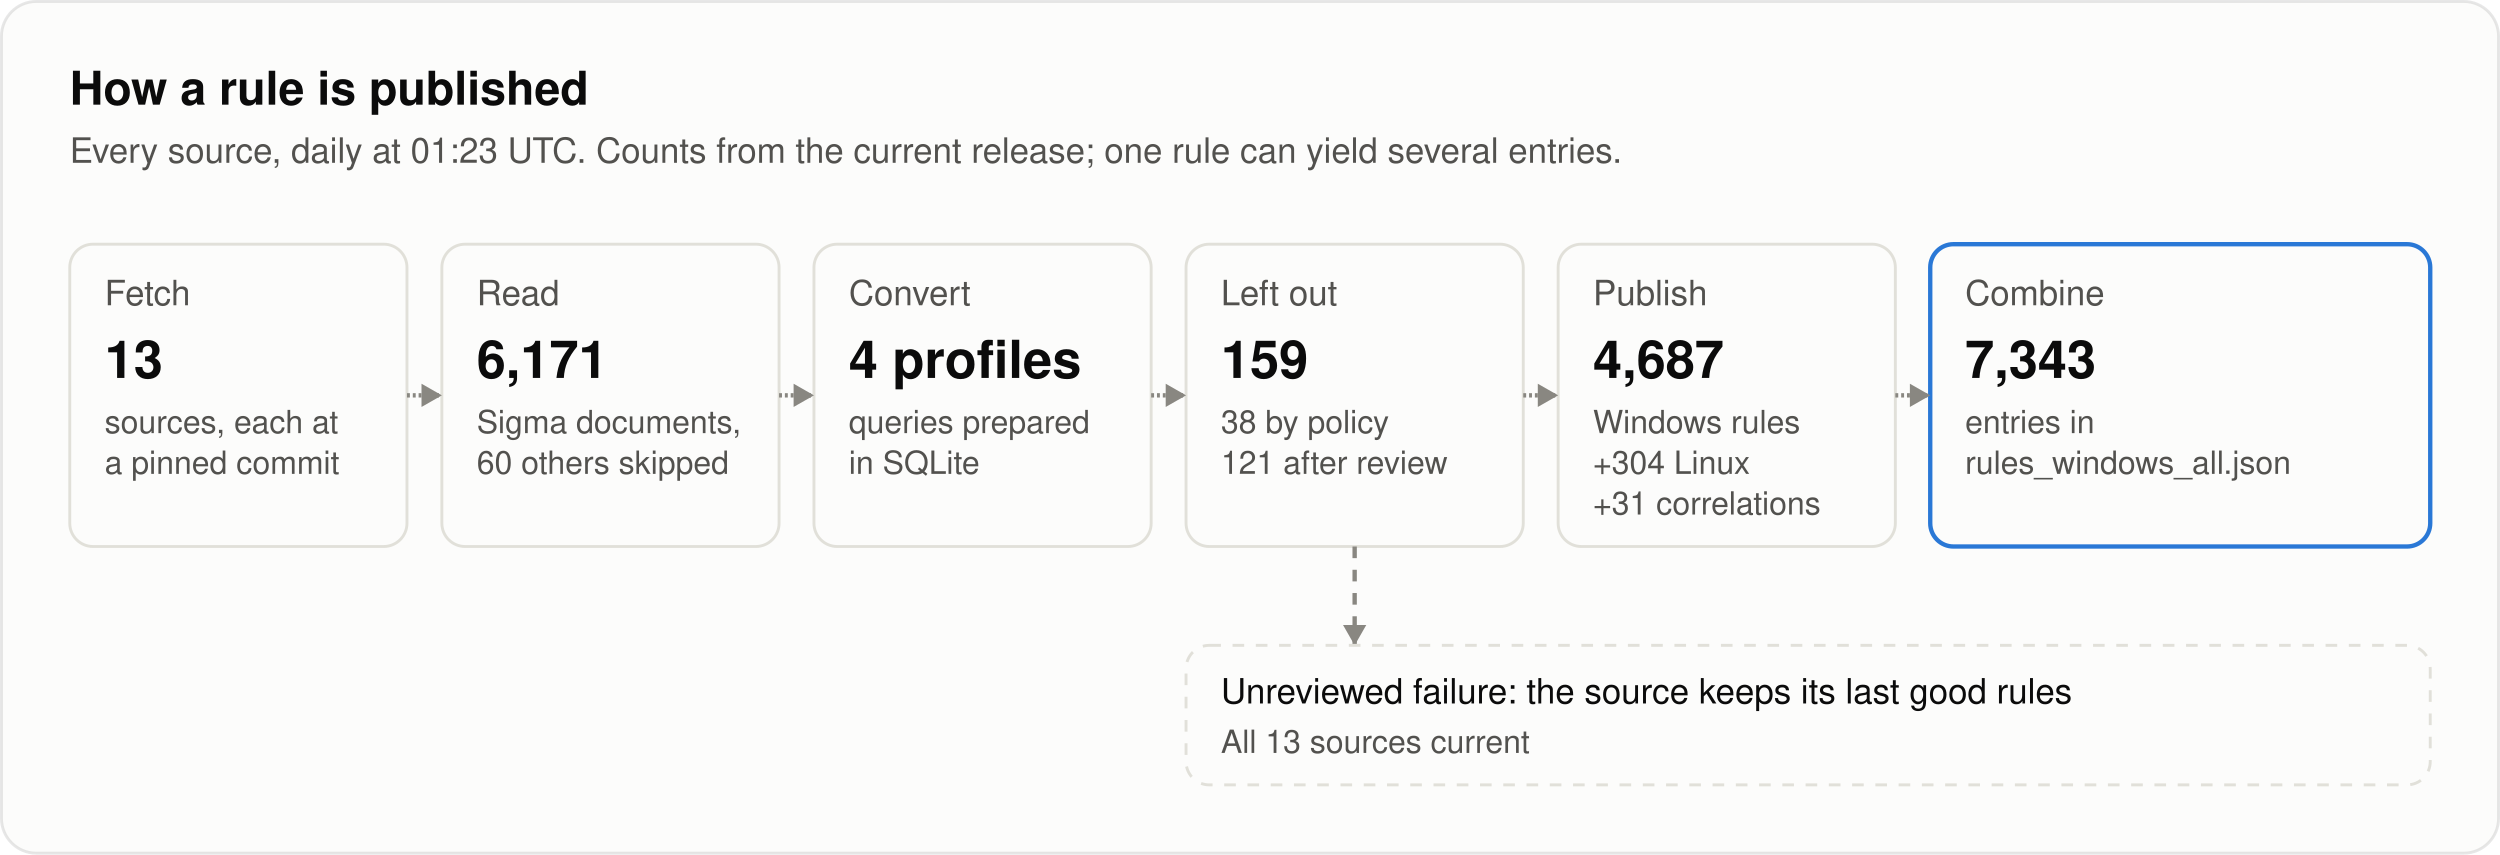
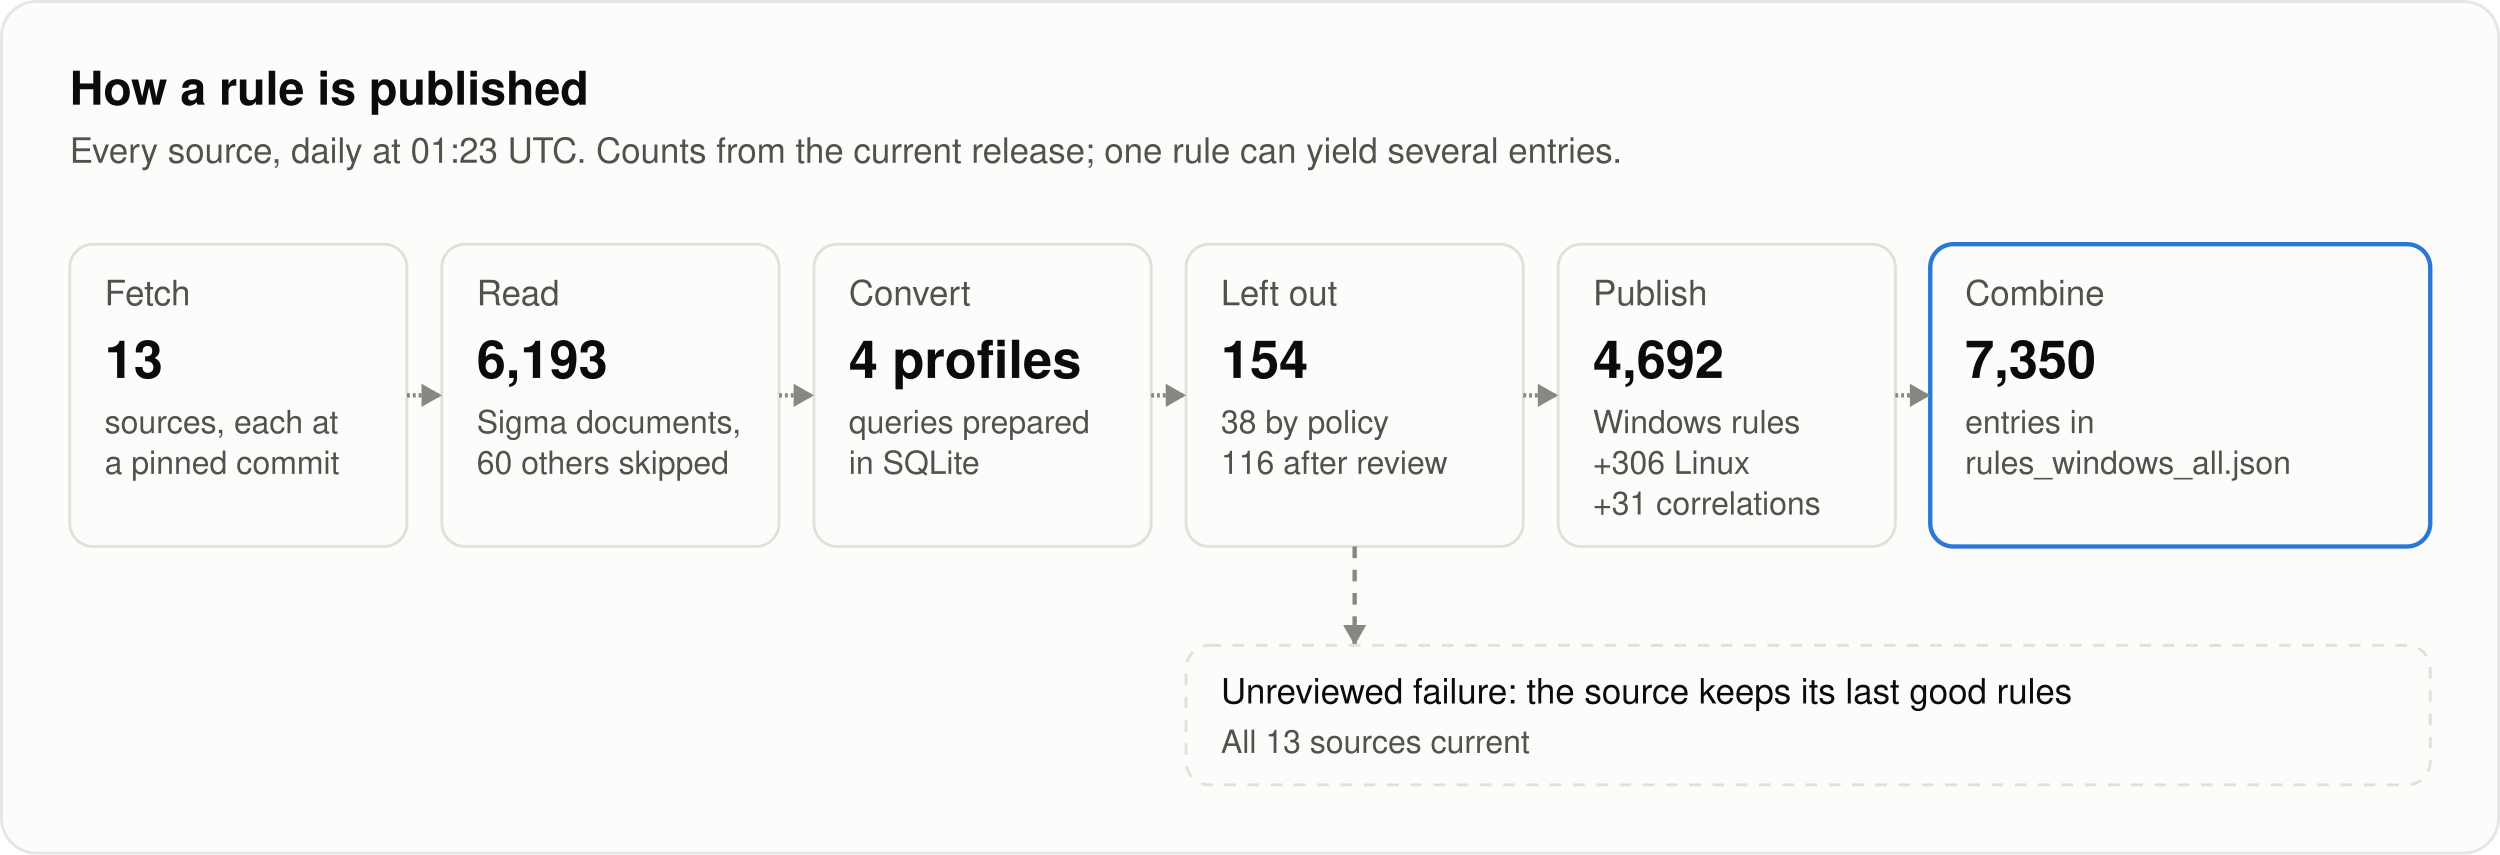
<svg xmlns="http://www.w3.org/2000/svg" width="860" height="294" viewBox="0 0 860 294" role="img" aria-labelledby="title desc">
  <style>
text { font-family: system-ui, -apple-system, "Segoe UI", Helvetica, Arial, sans-serif; fill: #0b0b0b; }
.secondary { fill: #52514e; }
.muted { fill: #898781; }
.rise { animation: rise .7s cubic-bezier(.2,.7,.2,1) backwards; }
.grow { transform-box: fill-box; transform-origin: left center; animation: grow .9s cubic-bezier(.2,.7,.2,1) backwards; }
.fade { animation: fade .5s ease-out backwards; }
.pulse { transform-box: fill-box; transform-origin: center; animation: pulse 2.4s ease-out infinite; }
.draw { stroke-dasharray: 1; animation: draw .6s cubic-bezier(.2,.7,.2,1) backwards; }
@keyframes rise { from { opacity: 0; transform: translateY(8px); } }
@keyframes draw { from { stroke-dashoffset: 1; } }
@keyframes grow { from { transform: scaleX(0); } }
@keyframes fade { from { opacity: 0; } }
@keyframes pulse { from { opacity: .5; transform: scale(1); } to { opacity: 0; transform: scale(2.8); } }
@media (prefers-reduced-motion: reduce) { * { animation: none !important; } }
</style>
  <style>@keyframes flow { 0% { opacity: 0; } 5.0% { opacity: 1; } 10.0%, 100% { opacity: 0; } } .flow { opacity: 0; animation: flow 7000ms ease-in-out infinite; } @keyframes held { 0% { opacity: 0; } 5.0% { opacity: 1; } 10.0%, 100% { opacity: 0; } } .held { opacity: 0; animation: held 7000ms ease-in-out infinite; }</style>
  <rect x="0.5" y="0.5" width="859" height="293" rx="12" fill="#fcfcfb" stroke="rgba(11,11,11,0.10)" />
  <text x="24" y="36" font-size="16" font-weight="600">How a rule is published</text>
  <text x="24" y="56" font-size="12" class="secondary">Every source, daily at 01:23 UTC. Counts from the current release; one rule can yield several entries.</text>
  <g class="rise" style="animation-delay:100ms">
    <rect x="24" y="84" width="116" height="104" rx="8" fill="#fcfcfb" stroke="#e1e0d9" />
    <text x="36" y="105" font-size="12" class="secondary">Fetch</text>
    <text x="36" y="130" font-size="18" font-weight="600">13</text>
    <text x="36" y="149" font-size="11" class="secondary">sources, each at</text>
    <text x="36" y="163" font-size="11" class="secondary">a pinned commit</text>
  </g>
  <g class="rise" style="animation-delay:260ms">
    <rect x="152" y="84" width="116" height="104" rx="8" fill="#fcfcfb" stroke="#e1e0d9" />
    <text x="164" y="105" font-size="12" class="secondary">Read</text>
-     <text x="164" y="130" font-size="18" font-weight="600">6,171</text>
+     <text x="164" y="130" font-size="18" font-weight="600">6,193</text>
    <text x="164" y="149" font-size="11" class="secondary">Sigma documents,</text>
    <text x="164" y="163" font-size="11" class="secondary">60 others skipped</text>
  </g>
  <path class="draw" style="animation-delay:340ms" pathLength="1" d="M140.0 136.0L152.0 136.0" stroke="#898781" stroke-width="1.5" fill="none" />
  <path class="fade" style="animation-delay:740ms" d="M152.0 136.0L145.0 132.0L145.0 140.0Z" fill="#898781" />
  <g class="rise" style="animation-delay:420ms">
    <rect x="280" y="84" width="116" height="104" rx="8" fill="#fcfcfb" stroke="#e1e0d9" />
    <text x="292" y="105" font-size="12" class="secondary">Convert</text>
    <text x="292" y="130" font-size="18" font-weight="600">4 profiles</text>
    <text x="292" y="149" font-size="11" class="secondary">queries prepared</text>
    <text x="292" y="163" font-size="11" class="secondary">in SQLite</text>
  </g>
  <path class="draw" style="animation-delay:500ms" pathLength="1" d="M268.0 136.0L280.0 136.0" stroke="#898781" stroke-width="1.5" fill="none" />
  <path class="fade" style="animation-delay:900ms" d="M280.0 136.0L273.0 132.0L273.0 140.0Z" fill="#898781" />
  <g class="rise" style="animation-delay:580ms">
    <rect x="408" y="84" width="116" height="104" rx="8" fill="#fcfcfb" stroke="#e1e0d9" />
    <text x="420" y="105" font-size="12" class="secondary">Left out</text>
-     <text x="420" y="130" font-size="18" font-weight="600">159</text>
+     <text x="420" y="130" font-size="18" font-weight="600">154</text>
    <text x="420" y="149" font-size="11" class="secondary">38 by policy</text>
-     <text x="420" y="163" font-size="11" class="secondary">121 after review</text>
+     <text x="420" y="163" font-size="11" class="secondary">116 after review</text>
  </g>
  <path class="draw" style="animation-delay:660ms" pathLength="1" d="M396.0 136.0L408.0 136.0" stroke="#898781" stroke-width="1.5" fill="none" />
  <path class="fade" style="animation-delay:1060ms" d="M408.0 136.0L401.0 132.0L401.0 140.0Z" fill="#898781" />
  <g class="rise" style="animation-delay:740ms">
    <rect x="536" y="84" width="116" height="104" rx="8" fill="#fcfcfb" stroke="#e1e0d9" />
    <text x="548" y="105" font-size="12" class="secondary">Publish</text>
-     <text x="548" y="130" font-size="18" font-weight="600">4,687</text>
+     <text x="548" y="130" font-size="18" font-weight="600">4,692</text>
    <text x="548" y="149" font-size="11" class="secondary">Windows rules</text>
-     <text x="548" y="163" font-size="11" class="secondary">+304 Linux</text>
+     <text x="548" y="163" font-size="11" class="secondary">+306 Linux</text>
    <text x="548" y="177" font-size="11" class="secondary">+31 correlations</text>
  </g>
  <path class="draw" style="animation-delay:820ms" pathLength="1" d="M524.0 136.0L536.0 136.0" stroke="#898781" stroke-width="1.5" fill="none" />
  <path class="fade" style="animation-delay:1220ms" d="M536.0 136.0L529.0 132.0L529.0 140.0Z" fill="#898781" />
  <g class="rise" style="animation-delay:900ms">
    <rect x="664" y="84" width="172" height="104" rx="8" fill="#fcfcfb" stroke="#2a78d6" stroke-width="1.5" />
    <text x="676" y="105" font-size="12" class="secondary">Combine</text>
-     <text x="676" y="130" font-size="18" font-weight="600">7,343</text>
+     <text x="676" y="130" font-size="18" font-weight="600">7,350</text>
    <text x="676" y="149" font-size="11" class="secondary">entries in</text>
    <text x="676" y="163" font-size="11" class="secondary">rules_windows_all.json</text>
  </g>
  <path class="draw" style="animation-delay:980ms" pathLength="1" d="M652.0 136.0L664.0 136.0" stroke="#898781" stroke-width="1.5" fill="none" />
  <path class="fade" style="animation-delay:1380ms" d="M664.0 136.0L657.0 132.0L657.0 140.0Z" fill="#898781" />
  <path class="fade" style="animation-delay:1200ms" d="M466.0 188.0L466.0 222.0" stroke="#898781" stroke-width="1.5" fill="none" stroke-dasharray="4 4" />
  <path class="fade" style="animation-delay:1600ms" d="M466.0 222.0L462.0 215.0L470.0 215.0Z" fill="#898781" />
  <g class="rise" style="animation-delay:1300ms">
    <rect x="408" y="222" width="428" height="48" rx="8" fill="#fcfcfb" stroke="#e1e0d9" stroke-dasharray="4 4" />
    <text x="420" y="242" font-size="12">Unreviewed failure: the source keeps its last good rules</text>
    <text x="420" y="259" font-size="11" class="secondary">All 13 sources current</text>
  </g>
  <rect class="flow" style="animation-delay:2400ms" x="24" y="84" width="116" height="104" rx="8" fill="none" stroke="#2a78d6" stroke-width="2" />
  <rect class="flow" style="animation-delay:2750ms" x="152" y="84" width="116" height="104" rx="8" fill="none" stroke="#2a78d6" stroke-width="2" />
  <rect class="flow" style="animation-delay:3100ms" x="280" y="84" width="116" height="104" rx="8" fill="none" stroke="#2a78d6" stroke-width="2" />
  <rect class="flow" style="animation-delay:3450ms" x="408" y="84" width="116" height="104" rx="8" fill="none" stroke="#2a78d6" stroke-width="2" />
  <rect class="flow" style="animation-delay:3800ms" x="536" y="84" width="116" height="104" rx="8" fill="none" stroke="#2a78d6" stroke-width="2" />
  <rect class="flow" style="animation-delay:4150ms" x="664" y="84" width="172" height="104" rx="8" fill="none" stroke="#2a78d6" stroke-width="2" />
  <rect class="held" style="animation-delay:3800ms" x="408" y="222" width="428" height="48" rx="8" fill="none" stroke="#fab219" stroke-width="2" />
</svg>
